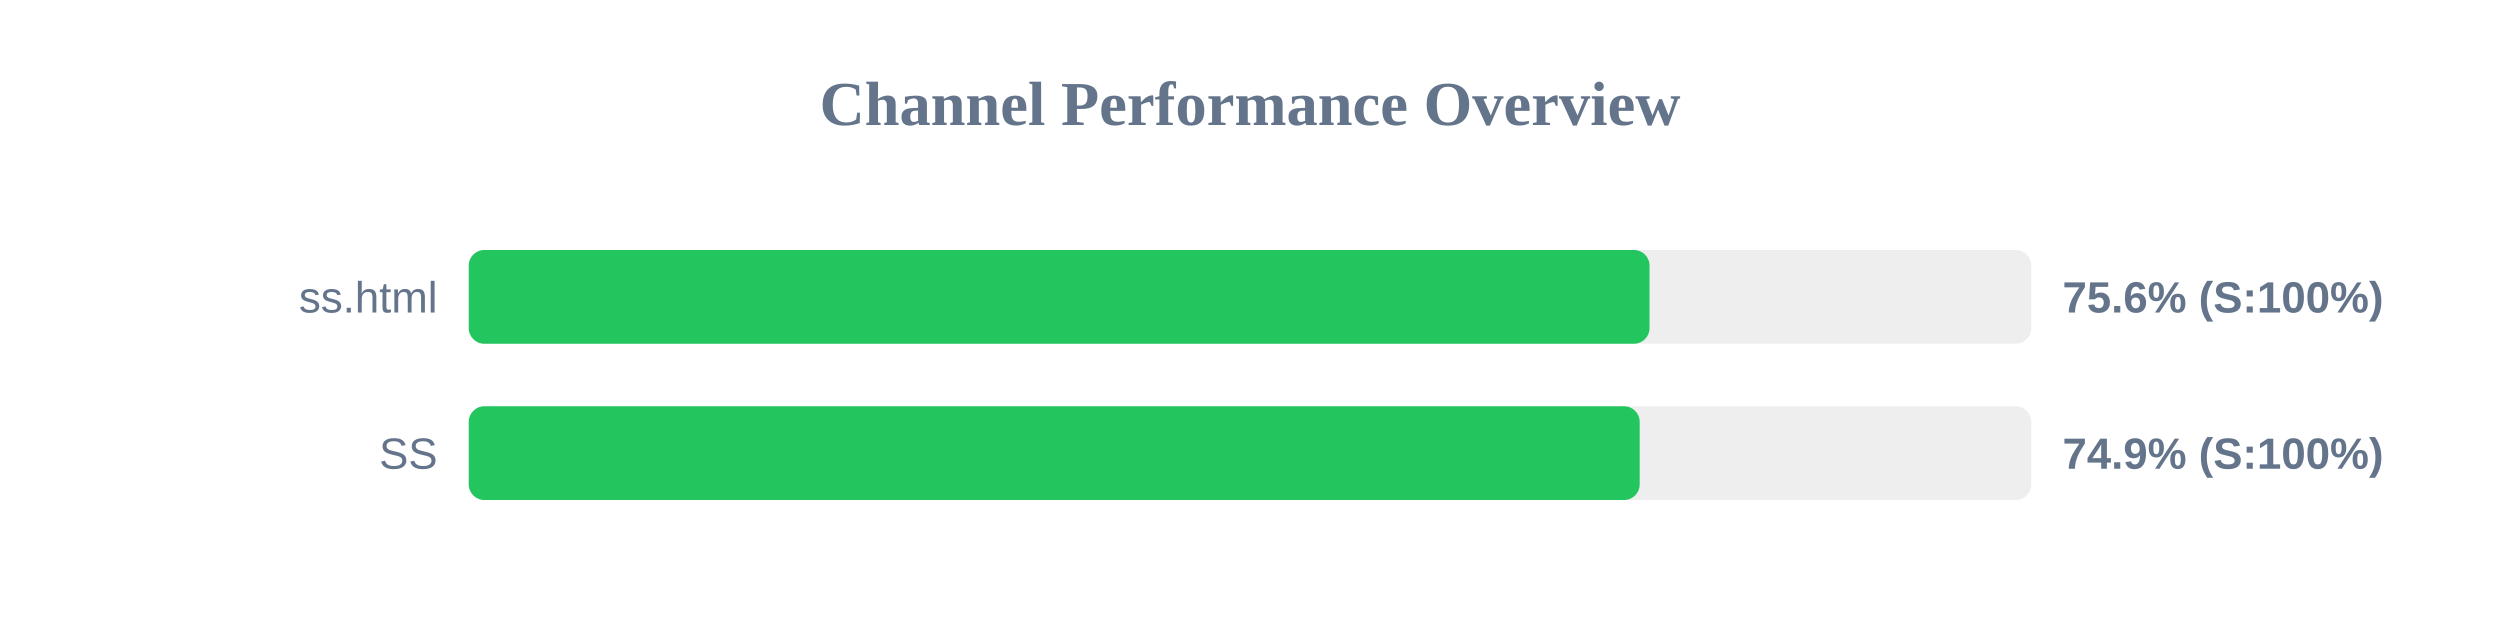
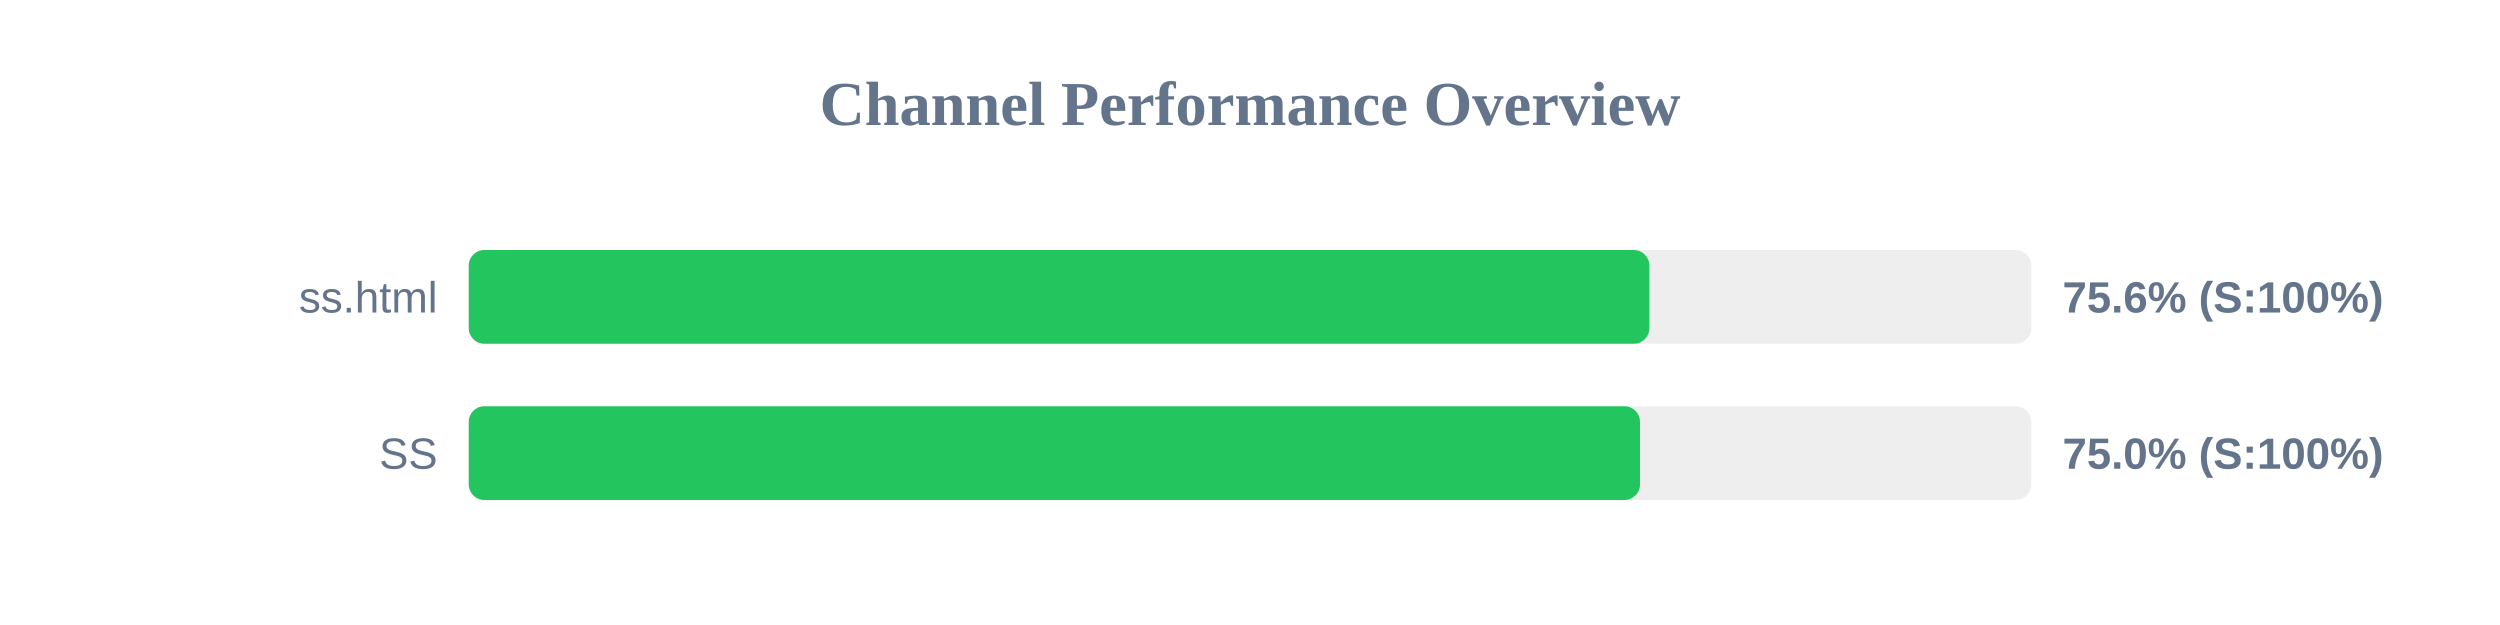
<svg xmlns="http://www.w3.org/2000/svg" width="800" height="200" version="1.1">
  <style>
        .row { font: 14px Arial; fill: #64748b; }
        .score { font: bold 14px Arial; fill: #64748b; }
    </style>
  <text x="400" y="40" text-anchor="middle" font-size="20px" font-weight="bold" fill="#64748b">Channel Performance Overview</text>
  <rect x="150" y="80" width="500" height="30" fill="#eee" rx="5" />
-   <rect x="150" y="80" width="377.85" height="30" fill="#22c55e" rx="5" />
+   <rect x="150" y="80" width="377.8" height="30" fill="#22c55e" rx="5" />
  <text x="140" y="100" text-anchor="end" class="row">ss.html</text>
  <text x="660" y="100" text-anchor="start" class="score">75.6% (S:100%)</text>
  <rect x="150" y="130" width="500" height="30" fill="#eee" rx="5" />
-   <rect x="150" y="130" width="374.7" height="30" fill="#22c55e" rx="5" />
+   <rect x="150" y="130" width="374.8" height="30" fill="#22c55e" rx="5" />
  <text x="140" y="150" text-anchor="end" class="row">SS</text>
-   <text x="660" y="150" text-anchor="start" class="score">74.9% (S:100%)</text>
+   <text x="660" y="150" text-anchor="start" class="score">75.0% (S:100%)</text>
</svg>
